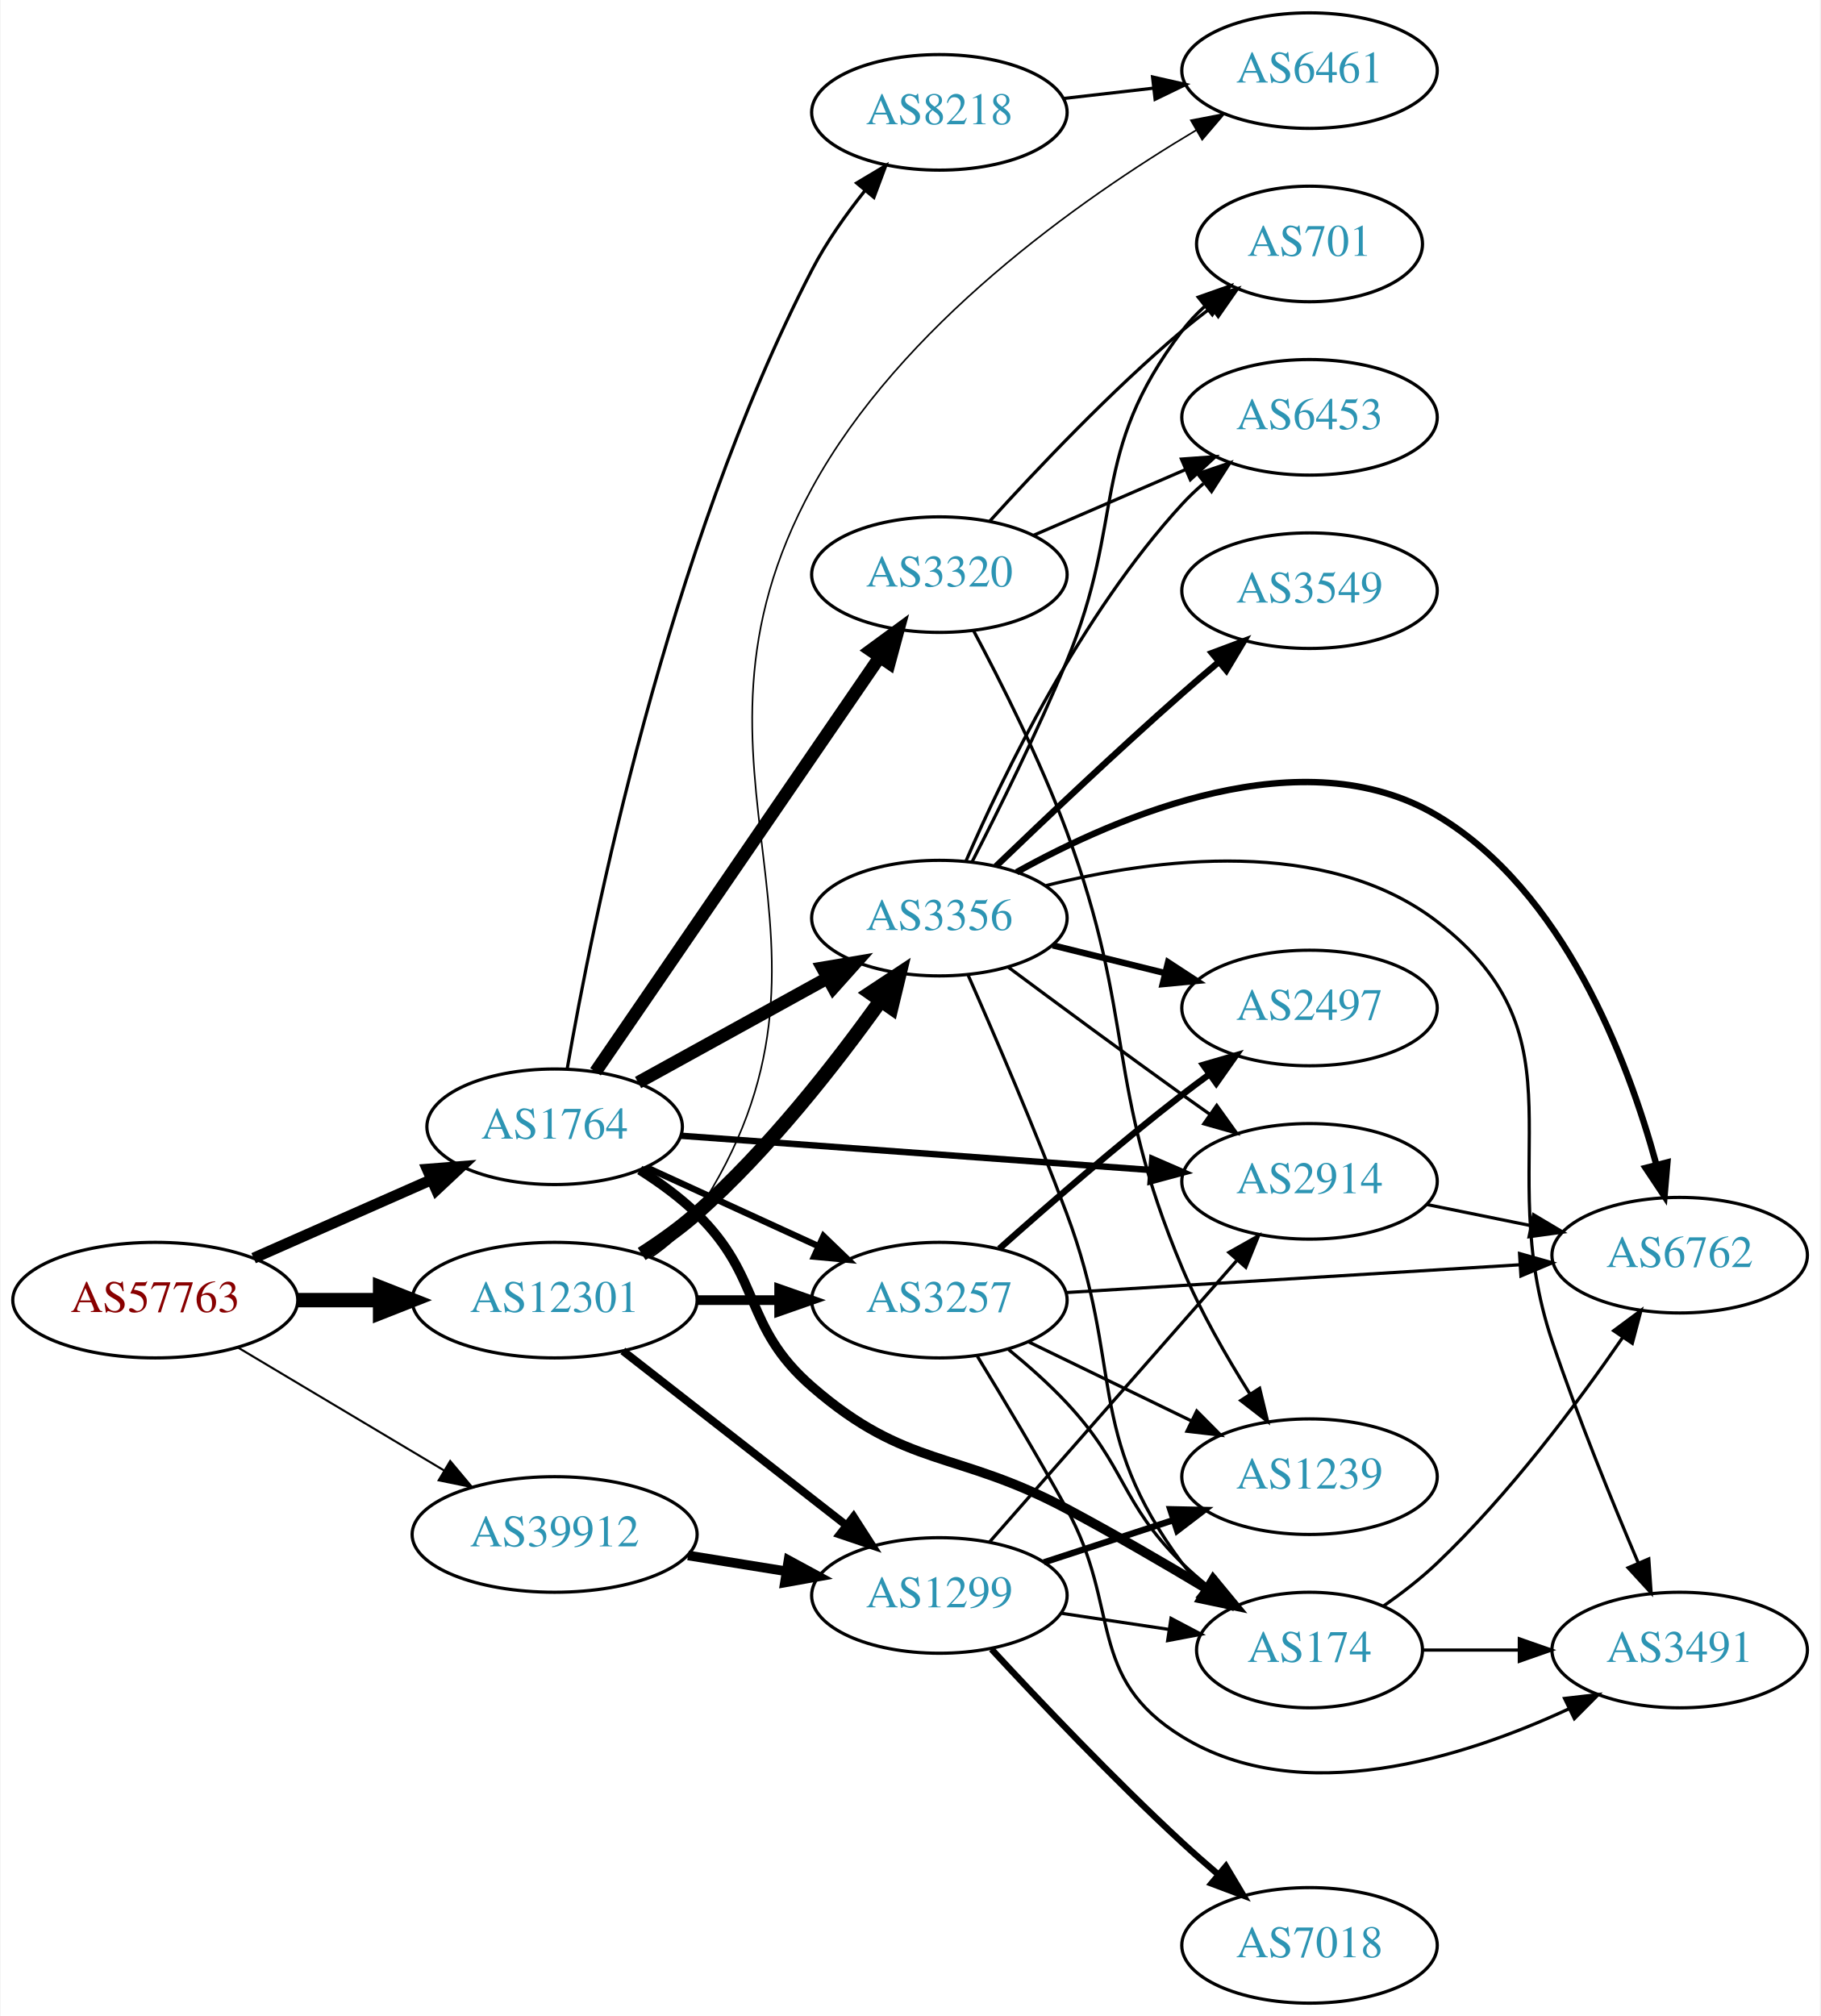
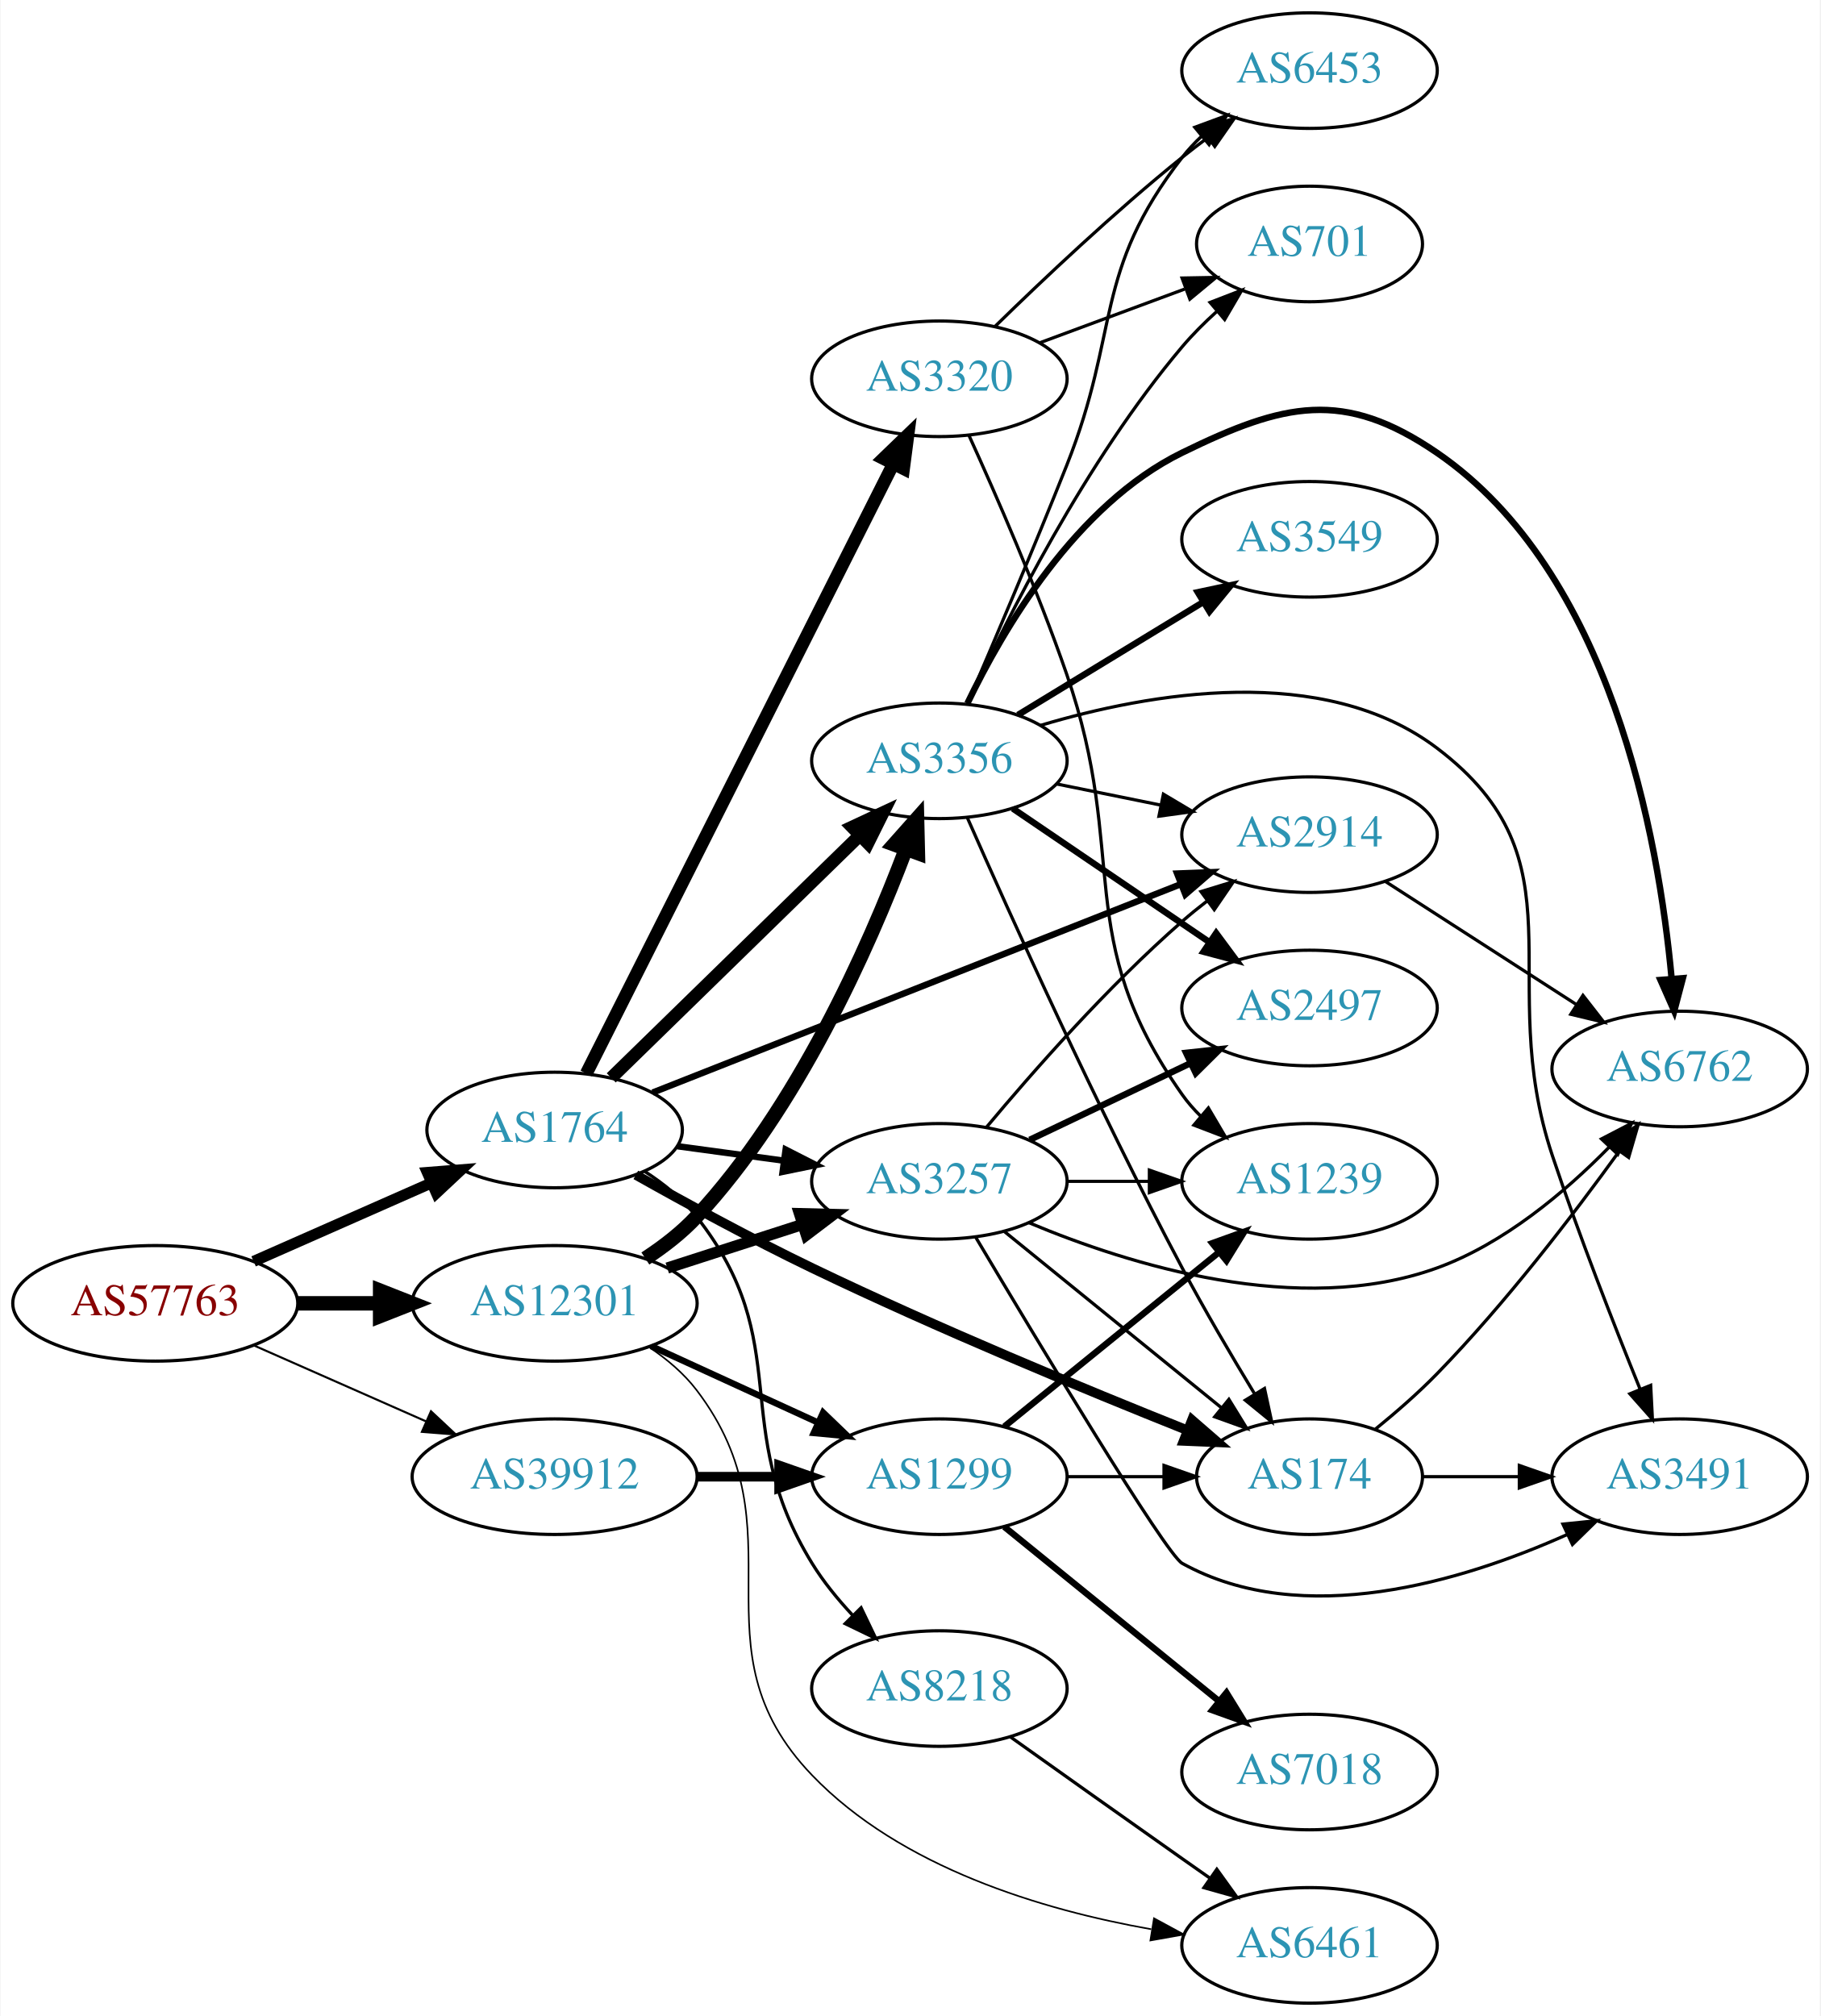
<svg xmlns="http://www.w3.org/2000/svg" xmlns:xlink="http://www.w3.org/1999/xlink" width="567pt" height="628pt" viewBox="0.00 0.00 566.66 628.00">
  <g id="graph0" class="graph" transform="scale(1 1) rotate(0) translate(4 624)">
    <polygon fill="white" stroke="none" points="-4,4 -4,-624 562.663,-624 562.663,4 -4,4" />
    <g id="node1" class="node">
      <g id="a_node1">
        <a xlink:href="/asn/57763" xlink:title="AS57763 ~ SelfNet Internet Ges.m.b.H. [AT]">
-           <ellipse fill="#ffffff" stroke="black" cx="44.196" cy="-219" rx="44.393" ry="18" />
-           <text text-anchor="middle" x="44.196" y="-215.3" font-family="Times,serif" font-size="14.00" fill="#880000">AS57763</text>
+           <ellipse fill="#ffffff" stroke="black" cx="44.196" cy="-218" rx="44.393" ry="18" />
+           <text text-anchor="middle" x="44.196" y="-214.3" font-family="Times,serif" font-size="14.00" fill="#880000">AS57763</text>
        </a>
      </g>
    </g>
    <g id="node2" class="node">
      <g id="a_node2">
        <a xlink:href="/asn/1764" xlink:title="AS1764 ~ NEXTLAYER-AS [AT]">
-           <ellipse fill="#ffffff" stroke="black" cx="168.588" cy="-273" rx="39.794" ry="18" />
-           <text text-anchor="middle" x="168.588" y="-269.3" font-family="Times,serif" font-size="14.00" fill="#2c94b3">AS1764</text>
+           <ellipse fill="#ffffff" stroke="black" cx="168.588" cy="-272" rx="39.794" ry="18" />
+           <text text-anchor="middle" x="168.588" y="-268.3" font-family="Times,serif" font-size="14.00" fill="#2c94b3">AS1764</text>
        </a>
      </g>
    </g>
    <g id="edge1" class="edge">
-       <path fill="none" stroke="black" stroke-width="3.429" d="M74.824,-232.072C91.418,-239.393 112.278,-248.597 130.011,-256.421" />
-       <polygon fill="black" stroke="black" stroke-width="3.429" points="128.933,-259.77 139.495,-260.605 131.758,-253.366 128.933,-259.77" />
+       <path fill="none" stroke="black" stroke-width="3.429" d="M74.824,-231.072C91.418,-238.393 112.278,-247.597 130.011,-255.421" />
+       <polygon fill="black" stroke="black" stroke-width="3.429" points="128.933,-258.77 139.495,-259.605 131.758,-252.366 128.933,-258.77" />
    </g>
    <g id="node3" class="node">
      <g id="a_node3">
        <a xlink:href="/asn/12301" xlink:title="AS12301 ~ Invitech ICT Services Kft. [HU]">
-           <ellipse fill="#ffffff" stroke="black" cx="168.588" cy="-219" rx="44.393" ry="18" />
-           <text text-anchor="middle" x="168.588" y="-215.3" font-family="Times,serif" font-size="14.00" fill="#2c94b3">AS12301</text>
+           <ellipse fill="#ffffff" stroke="black" cx="168.588" cy="-218" rx="44.393" ry="18" />
+           <text text-anchor="middle" x="168.588" y="-214.3" font-family="Times,serif" font-size="14.00" fill="#2c94b3">AS12301</text>
        </a>
      </g>
    </g>
    <g id="edge2" class="edge">
-       <path fill="none" stroke="black" stroke-width="4.5" d="M88.692,-219C96.898,-219 105.569,-219 114.041,-219" />
-       <polygon fill="black" stroke="black" stroke-width="4.5" points="114.233,-222.938 124.233,-219 114.233,-215.063 114.233,-222.938" />
+       <path fill="none" stroke="black" stroke-width="4.5" d="M88.692,-218C96.898,-218 105.569,-218 114.041,-218" />
+       <polygon fill="black" stroke="black" stroke-width="4.5" points="114.233,-221.938 124.233,-218 114.233,-214.063 114.233,-221.938" />
    </g>
    <g id="node4" class="node">
      <g id="a_node4">
        <a xlink:href="/asn/39912" xlink:title="AS39912 ~ oja.at GmbH [AT]">
-           <ellipse fill="#ffffff" stroke="black" cx="168.588" cy="-146" rx="44.393" ry="18" />
-           <text text-anchor="middle" x="168.588" y="-142.3" font-family="Times,serif" font-size="14.00" fill="#2c94b3">AS39912</text>
+           <ellipse fill="#ffffff" stroke="black" cx="168.588" cy="-164" rx="44.393" ry="18" />
+           <text text-anchor="middle" x="168.588" y="-160.3" font-family="Times,serif" font-size="14.00" fill="#2c94b3">AS39912</text>
        </a>
      </g>
    </g>
    <g id="edge3" class="edge">
-       <path fill="none" stroke="black" stroke-width="0.643" d="M69.964,-204.227C88.461,-193.195 113.94,-177.998 134.23,-165.896" />
-       <polygon fill="black" stroke="black" stroke-width="0.643" points="136.062,-168.879 142.857,-160.751 132.476,-162.867 136.062,-168.879" />
+       <path fill="none" stroke="black" stroke-width="0.643" d="M74.824,-204.928C90.941,-197.817 111.081,-188.931 128.473,-181.258" />
+       <polygon fill="black" stroke="black" stroke-width="0.643" points="130.073,-184.378 137.809,-177.139 127.247,-177.973 130.073,-184.378" />
    </g>
    <g id="node5" class="node">
      <g id="a_node5">
        <a xlink:href="/asn/174" xlink:title="AS174 ~ Cogent Communications [US]">
-           <ellipse fill="#ffffff" stroke="black" cx="403.724" cy="-110" rx="35.194" ry="18" />
-           <text text-anchor="middle" x="403.724" y="-106.3" font-family="Times,serif" font-size="14.00" fill="#2c94b3">AS174</text>
+           <ellipse fill="#ffffff" stroke="black" cx="403.724" cy="-164" rx="35.194" ry="18" />
+           <text text-anchor="middle" x="403.724" y="-160.3" font-family="Times,serif" font-size="14.00" fill="#2c94b3">AS174</text>
        </a>
      </g>
    </g>
    <g id="edge4" class="edge">
-       <path fill="none" stroke="black" stroke-width="3" d="M195.117,-259.538C201.28,-255.638 207.582,-251.052 212.784,-246 233.478,-225.906 227.001,-210.908 248.784,-192 278.297,-166.384 293.592,-172.383 328.077,-154 342.638,-146.238 358.425,-137.05 371.715,-129.082" />
-       <polygon fill="black" stroke="black" stroke-width="3" points="373.72,-131.96 380.47,-123.794 370.101,-125.968 373.72,-131.96" />
+       <path fill="none" stroke="black" stroke-width="3" d="M193.882,-258.008C209.39,-249.276 230.034,-238.022 248.784,-229 287.941,-210.158 333.978,-191.113 365.438,-178.552" />
+       <polygon fill="black" stroke="black" stroke-width="3" points="367.111,-181.654 375.113,-174.71 364.527,-175.148 367.111,-181.654" />
    </g>
    <g id="node6" class="node">
      <g id="a_node6">
-         <a xlink:href="/asn/3356" xlink:title="AS3356 ~ Level 3 Parent, LLC [US]">
-           <ellipse fill="#ffffff" stroke="black" cx="288.431" cy="-338" rx="39.794" ry="18" />
-           <text text-anchor="middle" x="288.431" y="-334.3" font-family="Times,serif" font-size="14.00" fill="#2c94b3">AS3356</text>
+         <a xlink:href="/asn/3320" xlink:title="AS3320 ~ DTAG [DE]">
+           <ellipse fill="#ffffff" stroke="black" cx="288.431" cy="-506" rx="39.794" ry="18" />
+           <text text-anchor="middle" x="288.431" y="-502.3" font-family="Times,serif" font-size="14.00" fill="#2c94b3">AS3320</text>
        </a>
      </g>
    </g>
    <g id="edge5" class="edge">
-       <path fill="none" stroke="black" stroke-width="4" d="M194.58,-286.785C211.766,-296.264 234.794,-308.966 253.617,-319.349" />
-       <polygon fill="black" stroke="black" stroke-width="4" points="252.029,-322.47 262.475,-324.235 255.41,-316.34 252.029,-322.47" />
+       <path fill="none" stroke="black" stroke-width="4" d="M178.446,-289.588C198.927,-330.258 249.665,-431.009 273.997,-479.325" />
+       <polygon fill="black" stroke="black" stroke-width="4" points="271.008,-481.17 278.631,-488.527 277.26,-478.021 271.008,-481.17" />
    </g>
    <g id="node7" class="node">
      <g id="a_node7">
        <a xlink:href="/asn/3257" xlink:title="AS3257 ~ GTT [DE]">
-           <ellipse fill="#ffffff" stroke="black" cx="288.431" cy="-219" rx="39.794" ry="18" />
-           <text text-anchor="middle" x="288.431" y="-215.3" font-family="Times,serif" font-size="14.00" fill="#2c94b3">AS3257</text>
+           <ellipse fill="#ffffff" stroke="black" cx="288.431" cy="-256" rx="39.794" ry="18" />
+           <text text-anchor="middle" x="288.431" y="-252.3" font-family="Times,serif" font-size="14.00" fill="#2c94b3">AS3257</text>
        </a>
      </g>
    </g>
    <g id="edge6" class="edge">
-       <path fill="none" stroke="black" stroke-width="2" d="M197.217,-260.339C213.174,-253.027 233.445,-243.739 250.727,-235.819" />
-       <polygon fill="black" stroke="black" stroke-width="2" points="252.342,-238.929 259.975,-231.581 249.426,-232.565 252.342,-238.929" />
+       <path fill="none" stroke="black" stroke-width="2" d="M206.874,-266.938C217.406,-265.508 229.009,-263.932 240.049,-262.433" />
+       <polygon fill="black" stroke="black" stroke-width="2" points="240.545,-265.898 249.983,-261.084 239.603,-258.962 240.545,-265.898" />
    </g>
    <g id="node8" class="node">
      <g id="a_node8">
-         <a xlink:href="/asn/8218" xlink:title="AS8218 ~ legacy Neotelecoms [FR]">
-           <ellipse fill="#ffffff" stroke="black" cx="288.431" cy="-589" rx="39.794" ry="18" />
-           <text text-anchor="middle" x="288.431" y="-585.3" font-family="Times,serif" font-size="14.00" fill="#2c94b3">AS8218</text>
+         <a xlink:href="/asn/3356" xlink:title="AS3356 ~ Level 3 Parent, LLC [US]">
+           <ellipse fill="#ffffff" stroke="black" cx="288.431" cy="-387" rx="39.794" ry="18" />
+           <text text-anchor="middle" x="288.431" y="-383.3" font-family="Times,serif" font-size="14.00" fill="#2c94b3">AS3356</text>
        </a>
      </g>
    </g>
    <g id="edge7" class="edge">
-       <path fill="none" stroke="black" d="M172.503,-291.06C180.173,-335.451 203.516,-452.639 248.784,-540 253.25,-548.619 259.324,-557.206 265.333,-564.729" />
-       <polygon fill="black" stroke="black" points="262.657,-566.985 271.748,-572.425 268.034,-562.503 262.657,-566.985" />
+       <path fill="none" stroke="black" stroke-width="4" d="M186.222,-288.233C206.4,-307.924 240.563,-341.263 263.551,-363.696" />
+       <polygon fill="black" stroke="black" stroke-width="4" points="261.28,-366.37 270.881,-370.85 266.169,-361.361 261.28,-366.37" />
    </g>
    <g id="node9" class="node">
      <g id="a_node9">
-         <a xlink:href="/asn/3320" xlink:title="AS3320 ~ DTAG [DE]">
-           <ellipse fill="#ffffff" stroke="black" cx="288.431" cy="-445" rx="39.794" ry="18" />
-           <text text-anchor="middle" x="288.431" y="-441.3" font-family="Times,serif" font-size="14.00" fill="#2c94b3">AS3320</text>
+         <a xlink:href="/asn/2914" xlink:title="AS2914 ~ NTT America, Inc. [US]">
+           <ellipse fill="#ffffff" stroke="black" cx="403.724" cy="-364" rx="39.794" ry="18" />
+           <text text-anchor="middle" x="403.724" y="-360.3" font-family="Times,serif" font-size="14.00" fill="#2c94b3">AS2914</text>
        </a>
      </g>
    </g>
    <g id="edge8" class="edge">
-       <path fill="none" stroke="black" stroke-width="4" d="M181.318,-290.121C202.088,-320.436 245.435,-383.704 269.81,-419.281" />
-       <polygon fill="black" stroke="black" stroke-width="4" points="267.034,-421.422 275.573,-427.693 272.809,-417.465 267.034,-421.422" />
+       <path fill="none" stroke="black" stroke-width="2" d="M199.115,-283.652C240.867,-300.128 317.233,-330.264 363.644,-348.578" />
+       <polygon fill="black" stroke="black" stroke-width="2" points="362.483,-351.883 373.069,-352.298 365.052,-345.371 362.483,-351.883" />
    </g>
    <g id="node10" class="node">
      <g id="a_node10">
-         <a xlink:href="/asn/2914" xlink:title="AS2914 ~ NTT America, Inc. [US]">
-           <ellipse fill="#ffffff" stroke="black" cx="403.724" cy="-256" rx="39.794" ry="18" />
-           <text text-anchor="middle" x="403.724" y="-252.3" font-family="Times,serif" font-size="14.00" fill="#2c94b3">AS2914</text>
+         <a xlink:href="/asn/8218" xlink:title="AS8218 ~ legacy Neotelecoms [FR]">
+           <ellipse fill="#ffffff" stroke="black" cx="288.431" cy="-98" rx="39.794" ry="18" />
+           <text text-anchor="middle" x="288.431" y="-94.3" font-family="Times,serif" font-size="14.00" fill="#2c94b3">AS8218</text>
        </a>
      </g>
    </g>
    <g id="edge9" class="edge">
-       <path fill="none" stroke="black" stroke-width="2" d="M207.825,-270.212C247.888,-267.29 310.927,-262.694 354.408,-259.523" />
-       <polygon fill="black" stroke="black" stroke-width="2" points="354.747,-263.008 364.466,-258.79 354.238,-256.026 354.747,-263.008" />
+       <path fill="none" stroke="black" d="M196.56,-259.145C202.548,-255.28 208.408,-250.559 212.784,-245 244.083,-205.246 222.282,-180.1 248.784,-137 252.257,-131.352 256.697,-125.893 261.32,-120.939" />
+       <polygon fill="black" stroke="black" points="264.043,-123.165 268.626,-113.613 259.086,-118.222 264.043,-123.165" />
    </g>
    <g id="edge32" class="edge">
-       <path fill="none" stroke="black" stroke-width="4.5" d="M195.702,-233.381C201.587,-237.14 207.616,-241.431 212.784,-246 235.102,-265.728 256.058,-292.578 270.05,-312.178" />
-       <polygon fill="black" stroke="black" stroke-width="4.5" points="267.005,-314.693 275.969,-320.622 273.453,-310.173 267.005,-314.693" />
+       <path fill="none" stroke="black" stroke-width="3.5" d="M203.673,-228.991C216.801,-233.224 231.942,-238.107 245.71,-242.546" />
+       <polygon fill="black" stroke="black" stroke-width="3.5" points="244.852,-245.947 255.444,-245.685 247.001,-239.285 244.852,-245.947" />
    </g>
    <g id="edge31" class="edge">
-       <path fill="none" stroke="black" stroke-width="3" d="M212.799,-219C221.112,-219 229.875,-219 238.357,-219" />
-       <polygon fill="black" stroke="black" stroke-width="3" points="238.516,-222.5 248.516,-219 238.516,-215.5 238.516,-222.5" />
-     </g>
-     <g id="node15" class="node">
-       <g id="a_node15">
+       <path fill="none" stroke="black" stroke-width="4.5" d="M196.843,-231.967C202.548,-235.692 208.212,-240.073 212.784,-245 244.273,-278.932 266.34,-328.662 277.945,-359.371" />
+       <polygon fill="black" stroke="black" stroke-width="4.5" points="274.339,-360.973 281.478,-369.006 281.732,-358.262 274.339,-360.973" />
+     </g>
+     <g id="node18" class="node">
+       <g id="a_node18">
        <a xlink:href="/asn/6461" xlink:title="AS6461 ~ ZAYO-6461 [US]">
-           <ellipse fill="#ffffff" stroke="black" cx="403.724" cy="-602" rx="39.794" ry="18" />
-           <text text-anchor="middle" x="403.724" y="-598.3" font-family="Times,serif" font-size="14.00" fill="#2c94b3">AS6461</text>
-         </a>
-       </g>
-     </g>
-     <g id="edge33" class="edge">
-       <path fill="none" stroke="black" stroke-width="0.5" d="M198.563,-232.263C204.036,-235.986 209.17,-240.544 212.784,-246 268.954,-330.794 200.039,-382.731 248.784,-472 276.371,-522.521 332.098,-561.806 368.39,-583.426" />
-       <polygon fill="black" stroke="black" stroke-width="0.5" points="366.766,-586.531 377.169,-588.538 370.288,-580.482 366.766,-586.531" />
+           <ellipse fill="#ffffff" stroke="black" cx="403.724" cy="-18" rx="39.794" ry="18" />
+           <text text-anchor="middle" x="403.724" y="-14.3" font-family="Times,serif" font-size="14.00" fill="#2c94b3">AS6461</text>
+         </a>
+       </g>
+     </g>
+     <g id="edge34" class="edge">
+       <path fill="none" stroke="black" stroke-width="0.5" d="M198.023,-204.353C203.53,-200.654 208.814,-196.203 212.784,-191 246.562,-146.734 210.209,-111.155 248.784,-71 276.468,-42.183 320.523,-29.03 354.424,-23.029" />
+       <polygon fill="black" stroke="black" stroke-width="0.5" points="355.276,-26.437 364.59,-21.387 354.16,-19.527 355.276,-26.437" />
    </g>
    <g id="node19" class="node">
      <g id="a_node19">
        <a xlink:href="/asn/1299" xlink:title="AS1299 ~ Telia Carrier [EU]">
-           <ellipse fill="#ffffff" stroke="black" cx="288.431" cy="-127" rx="39.794" ry="18" />
-           <text text-anchor="middle" x="288.431" y="-123.3" font-family="Times,serif" font-size="14.00" fill="#2c94b3">AS1299</text>
-         </a>
-       </g>
-     </g>
-     <g id="edge30" class="edge">
-       <path fill="none" stroke="black" stroke-width="2.5" d="M189.846,-203.185C209.017,-188.218 237.966,-165.617 259.358,-148.916" />
-       <polygon fill="black" stroke="black" stroke-width="2.5" points="261.709,-151.522 267.437,-142.609 257.401,-146.004 261.709,-151.522" />
+           <ellipse fill="#ffffff" stroke="black" cx="288.431" cy="-164" rx="39.794" ry="18" />
+           <text text-anchor="middle" x="288.431" y="-160.3" font-family="Times,serif" font-size="14.00" fill="#2c94b3">AS1299</text>
+         </a>
+       </g>
+     </g>
+     <g id="edge33" class="edge">
+       <path fill="none" stroke="black" stroke-width="2" d="M198.718,-204.652C214.329,-197.498 233.727,-188.609 250.399,-180.97" />
+       <polygon fill="black" stroke="black" stroke-width="2" points="252.218,-183.986 259.851,-176.638 249.302,-177.622 252.218,-183.986" />
    </g>
    <g id="edge38" class="edge">
-       <path fill="none" stroke="black" stroke-width="3" d="M210.143,-139.461C220.03,-137.867 230.683,-136.15 240.827,-134.514" />
-       <polygon fill="black" stroke="black" stroke-width="3" points="241.438,-137.961 250.753,-132.914 240.323,-131.05 241.438,-137.961" />
+       <path fill="none" stroke="black" stroke-width="3" d="M212.799,-164C221.112,-164 229.875,-164 238.357,-164" />
+       <polygon fill="black" stroke="black" stroke-width="3" points="238.516,-167.5 248.516,-164 238.516,-160.5 238.516,-167.5" />
+     </g>
+     <g id="node15" class="node">
+       <g id="a_node15">
+         <a xlink:href="/asn/3491" xlink:title="AS3491 ~ PCCW Global, Inc. [US]">
+           <ellipse fill="#ffffff" stroke="black" cx="519.017" cy="-164" rx="39.794" ry="18" />
+           <text text-anchor="middle" x="519.017" y="-160.3" font-family="Times,serif" font-size="14.00" fill="#2c94b3">AS3491</text>
+         </a>
+       </g>
+     </g>
+     <g id="edge28" class="edge">
+       <path fill="none" stroke="black" d="M439.023,-164C448.4,-164 458.75,-164 468.785,-164" />
+       <polygon fill="black" stroke="black" points="469.074,-167.5 479.074,-164 469.074,-160.5 469.074,-167.5" />
+     </g>
+     <g id="node16" class="node">
+       <g id="a_node16">
+         <a xlink:href="/asn/6762" xlink:title="AS6762 ~ TELECOM ITALIA SPARKLE S.p.A. [IT]">
+           <ellipse fill="#ffffff" stroke="black" cx="519.017" cy="-291" rx="39.794" ry="18" />
+           <text text-anchor="middle" x="519.017" y="-287.3" font-family="Times,serif" font-size="14.00" fill="#2c94b3">AS6762</text>
+         </a>
+       </g>
+     </g>
+     <g id="edge27" class="edge">
+       <path fill="none" stroke="black" d="M424.302,-178.857C430.639,-184.014 437.533,-190.012 443.37,-196 464.669,-217.851 485.865,-245.545 500.199,-265.385" />
+       <polygon fill="black" stroke="black" points="497.429,-267.529 506.089,-273.633 503.125,-263.461 497.429,-267.529" />
    </g>
    <g id="node11" class="node">
      <g id="a_node11">
-         <a xlink:href="/asn/3491" xlink:title="AS3491 ~ PCCW Global, Inc. [US]">
-           <ellipse fill="#ffffff" stroke="black" cx="519.017" cy="-110" rx="39.794" ry="18" />
-           <text text-anchor="middle" x="519.017" y="-106.3" font-family="Times,serif" font-size="14.00" fill="#2c94b3">AS3491</text>
+         <a xlink:href="/asn/1239" xlink:title="AS1239 ~ Sprint [US]">
+           <ellipse fill="#ffffff" stroke="black" cx="403.724" cy="-256" rx="39.794" ry="18" />
+           <text text-anchor="middle" x="403.724" y="-252.3" font-family="Times,serif" font-size="14.00" fill="#2c94b3">AS1239</text>
        </a>
      </g>
    </g>
    <g id="edge10" class="edge">
-       <path fill="none" stroke="black" d="M439.023,-110C448.4,-110 458.75,-110 468.785,-110" />
-       <polygon fill="black" stroke="black" points="469.074,-113.5 479.074,-110 469.074,-106.5 469.074,-113.5" />
+       <path fill="none" stroke="black" d="M297.681,-488.285C306.026,-469.952 318.962,-440.36 328.077,-414 347.811,-356.935 329.261,-332.332 364.077,-283 365.759,-280.618 367.72,-278.376 369.852,-276.281" />
+       <polygon fill="black" stroke="black" points="372.216,-278.865 377.593,-269.736 367.697,-273.52 372.216,-278.865" />
    </g>
    <g id="node12" class="node">
      <g id="a_node12">
-         <a xlink:href="/asn/6762" xlink:title="AS6762 ~ TELECOM ITALIA SPARKLE S.p.A. [IT]">
-           <ellipse fill="#ffffff" stroke="black" cx="519.017" cy="-233" rx="39.794" ry="18" />
-           <text text-anchor="middle" x="519.017" y="-229.3" font-family="Times,serif" font-size="14.00" fill="#2c94b3">AS6762</text>
+         <a xlink:href="/asn/6453" xlink:title="AS6453 ~ TATA COMMUNICATIONS (AMERICA) INC [US]">
+           <ellipse fill="#ffffff" stroke="black" cx="403.724" cy="-602" rx="39.794" ry="18" />
+           <text text-anchor="middle" x="403.724" y="-598.3" font-family="Times,serif" font-size="14.00" fill="#2c94b3">AS6453</text>
        </a>
      </g>
    </g>
    <g id="edge11" class="edge">
-       <path fill="none" stroke="black" d="M426.868,-123.773C432.512,-127.729 438.386,-132.264 443.37,-137 465.902,-158.408 487.204,-186.941 501.24,-207.325" />
-       <polygon fill="black" stroke="black" points="498.468,-209.473 506.975,-215.789 504.264,-205.547 498.468,-209.473" />
-     </g>
-     <g id="edge25" class="edge">
-       <path fill="none" stroke="black" d="M297.406,-320.186C305.531,-301.774 318.295,-272.12 328.077,-246 345.971,-198.222 333.61,-177.922 364.077,-137 366.081,-134.308 368.435,-131.786 370.974,-129.449" />
-       <polygon fill="black" stroke="black" points="373.389,-131.998 378.987,-123.003 369.001,-126.544 373.389,-131.998" />
-     </g>
-     <g id="edge22" class="edge">
-       <path fill="none" stroke="black" d="M309.924,-322.686C324.864,-311.573 345.636,-296.232 364.077,-283 366.889,-280.982 369.826,-278.895 372.77,-276.815" />
-       <polygon fill="black" stroke="black" points="374.819,-279.654 380.99,-271.041 370.795,-273.926 374.819,-279.654" />
-     </g>
-     <g id="edge24" class="edge">
-       <path fill="none" stroke="black" d="M321.623,-348.122C355.526,-356.633 408.704,-363.603 443.37,-337 491.272,-300.24 460.064,-263.211 479.37,-206 487.344,-182.371 498.032,-156.143 506.148,-137.08" />
-       <polygon fill="black" stroke="black" points="509.396,-138.387 510.129,-127.817 502.965,-135.623 509.396,-138.387" />
-     </g>
-     <g id="edge20" class="edge">
-       <path fill="none" stroke="black" stroke-width="2" d="M312.494,-352.31C344.142,-369.93 401.829,-394.673 443.37,-370 482.877,-346.536 502.803,-294.01 511.751,-261.242" />
-       <polygon fill="black" stroke="black" stroke-width="2" points="515.192,-261.915 514.282,-251.359 508.41,-260.179 515.192,-261.915" />
+       <path fill="none" stroke="black" d="M305.745,-522.297C320.491,-536.726 343.047,-558.065 364.077,-575 366.627,-577.053 369.324,-579.124 372.059,-581.157" />
+       <polygon fill="black" stroke="black" points="370.115,-584.071 380.272,-587.086 374.212,-578.395 370.115,-584.071" />
    </g>
    <g id="node13" class="node">
      <g id="a_node13">
+         <a xlink:href="/asn/701" xlink:title="AS701 ~ UUNET [US]">
+           <ellipse fill="#ffffff" stroke="black" cx="403.724" cy="-548" rx="35.194" ry="18" />
+           <text text-anchor="middle" x="403.724" y="-544.3" font-family="Times,serif" font-size="14.00" fill="#2c94b3">AS701</text>
+         </a>
+       </g>
+     </g>
+     <g id="edge12" class="edge">
+       <path fill="none" stroke="black" d="M319.791,-517.255C333.637,-522.388 350.176,-528.519 364.828,-533.951" />
+       <polygon fill="black" stroke="black" points="364.021,-537.385 374.614,-537.579 366.454,-530.821 364.021,-537.385" />
+     </g>
+     <g id="edge17" class="edge">
+       <path fill="none" stroke="black" d="M308.649,-240.393C327.264,-225.277 355.639,-202.235 376.359,-185.41" />
+       <polygon fill="black" stroke="black" points="378.608,-188.092 384.164,-179.071 374.195,-182.658 378.608,-188.092" />
+     </g>
+     <g id="edge14" class="edge">
+       <path fill="none" stroke="black" d="M303.061,-272.817C317.343,-289.929 340.89,-316.745 364.077,-337 366.543,-339.154 369.182,-341.294 371.879,-343.372" />
+       <polygon fill="black" stroke="black" points="369.904,-346.264 380.033,-349.37 374.052,-340.625 369.904,-346.264" />
+     </g>
+     <g id="edge16" class="edge">
+       <path fill="none" stroke="black" d="M328.103,-256C336.306,-256 345.07,-256 353.602,-256" />
+       <polygon fill="black" stroke="black" points="353.841,-259.5 363.841,-256 353.841,-252.5 353.841,-259.5" />
+     </g>
+     <g id="node14" class="node">
+       <g id="a_node14">
        <a xlink:href="/asn/2497" xlink:title="AS2497 ~ Internet Initiative Japan Inc. [JP]">
          <ellipse fill="#ffffff" stroke="black" cx="403.724" cy="-310" rx="39.794" ry="18" />
          <text text-anchor="middle" x="403.724" y="-306.3" font-family="Times,serif" font-size="14.00" fill="#2c94b3">AS2497</text>
        </a>
      </g>
    </g>
+     <g id="edge13" class="edge">
+       <path fill="none" stroke="black" stroke-width="2" d="M316.567,-268.934C331.561,-276.081 350.382,-285.052 366.605,-292.785" />
+       <polygon fill="black" stroke="black" stroke-width="2" points="365.276,-296.028 375.809,-297.171 368.288,-289.709 365.276,-296.028" />
+     </g>
+     <g id="edge15" class="edge">
+       <path fill="none" stroke="black" d="M299.683,-238.695C318.91,-206.382 358.916,-139.855 364.077,-137 401.57,-116.26 451.382,-131.38 484.049,-146.012" />
+       <polygon fill="black" stroke="black" points="482.653,-149.223 493.194,-150.295 485.623,-142.884 482.653,-149.223" />
+     </g>
    <g id="edge18" class="edge">
-       <path fill="none" stroke="black" stroke-width="2" d="M323.73,-329.523C334.711,-326.809 347.026,-323.765 358.606,-320.904" />
-       <polygon fill="black" stroke="black" stroke-width="2" points="359.673,-324.245 368.541,-318.448 357.994,-317.45 359.673,-324.245" />
-     </g>
-     <g id="node16" class="node">
-       <g id="a_node16">
-         <a xlink:href="/asn/3549" xlink:title="AS3549 ~ Level 3 Parent, LLC [US]">
-           <ellipse fill="#ffffff" stroke="black" cx="403.724" cy="-440" rx="39.794" ry="18" />
-           <text text-anchor="middle" x="403.724" y="-436.3" font-family="Times,serif" font-size="14.00" fill="#2c94b3">AS3549</text>
-         </a>
-       </g>
+       <path fill="none" stroke="black" d="M316.297,-243.133C347.598,-229.983 400.496,-213.517 443.37,-229 464.226,-236.532 483.369,-252.709 497.047,-266.65" />
+       <polygon fill="black" stroke="black" points="494.656,-269.216 504.06,-274.096 499.752,-264.417 494.656,-269.216" />
+     </g>
+     <g id="edge23" class="edge">
+       <path fill="none" stroke="black" d="M297.178,-369.195C310.179,-339.651 337.576,-278.818 364.077,-229 371.035,-215.921 379.367,-201.744 386.51,-189.978" />
+       <polygon fill="black" stroke="black" points="389.694,-191.48 391.935,-181.125 383.726,-187.823 389.694,-191.48" />
+     </g>
+     <g id="edge22" class="edge">
+       <path fill="none" stroke="black" d="M324.967,-379.786C335.195,-377.709 346.496,-375.415 357.238,-373.234" />
+       <polygon fill="black" stroke="black" points="358.21,-376.608 367.314,-371.189 356.818,-369.748 358.21,-376.608" />
+     </g>
+     <g id="edge26" class="edge">
+       <path fill="none" stroke="black" d="M297.192,-404.896C305.147,-423.374 317.777,-453.079 328.077,-479 344.904,-521.347 336.143,-538.998 364.077,-575 365.865,-577.304 367.903,-579.489 370.088,-581.544" />
+       <polygon fill="black" stroke="black" points="367.988,-584.35 377.929,-588.015 372.444,-578.951 367.988,-584.35" />
+     </g>
+     <g id="edge24" class="edge">
+       <path fill="none" stroke="black" d="M297.31,-404.954C309.318,-431.107 334.005,-480.434 364.077,-516 367.283,-519.792 370.977,-523.481 374.783,-526.926" />
+       <polygon fill="black" stroke="black" points="372.749,-529.791 382.633,-533.608 377.287,-524.461 372.749,-529.791" />
    </g>
    <g id="edge19" class="edge">
-       <path fill="none" stroke="black" stroke-width="2" d="M306.055,-354.148C321.005,-368.534 343.685,-390.027 364.077,-408 367.725,-411.215 371.618,-414.549 375.478,-417.797" />
-       <polygon fill="black" stroke="black" stroke-width="2" points="373.338,-420.57 383.262,-424.279 377.817,-415.191 373.338,-420.57" />
+       <path fill="none" stroke="black" stroke-width="2" d="M311.275,-372.154C328.672,-360.33 353.22,-343.646 372.502,-330.54" />
+       <polygon fill="black" stroke="black" stroke-width="2" points="374.644,-333.317 380.947,-324.801 370.709,-327.527 374.644,-333.317" />
+     </g>
+     <g id="edge25" class="edge">
+       <path fill="none" stroke="black" d="M320.005,-398.059C353.751,-408.135 407.968,-417.762 443.37,-391 490.171,-355.621 460.776,-319.644 479.37,-264 487.697,-239.082 498.59,-211.241 506.689,-191.276" />
+       <polygon fill="black" stroke="black" points="509.984,-192.464 510.528,-181.883 503.505,-189.815 509.984,-192.464" />
+     </g>
+     <g id="edge20" class="edge">
+       <path fill="none" stroke="black" stroke-width="2" d="M297.153,-404.875C308.193,-427.866 330.889,-466.765 364.077,-483 395.734,-498.485 414.284,-502.899 443.37,-483 497.657,-445.861 512.469,-362.989 516.507,-319.263" />
+       <polygon fill="black" stroke="black" stroke-width="2" points="520.016,-319.287 517.319,-309.042 513.038,-318.733 520.016,-319.287" />
    </g>
    <g id="node17" class="node">
      <g id="a_node17">
-         <a xlink:href="/asn/6453" xlink:title="AS6453 ~ TATA COMMUNICATIONS (AMERICA) INC [US]">
-           <ellipse fill="#ffffff" stroke="black" cx="403.724" cy="-494" rx="39.794" ry="18" />
-           <text text-anchor="middle" x="403.724" y="-490.3" font-family="Times,serif" font-size="14.00" fill="#2c94b3">AS6453</text>
+         <a xlink:href="/asn/3549" xlink:title="AS3549 ~ Level 3 Parent, LLC [US]">
+           <ellipse fill="#ffffff" stroke="black" cx="403.724" cy="-456" rx="39.794" ry="18" />
+           <text text-anchor="middle" x="403.724" y="-452.3" font-family="Times,serif" font-size="14.00" fill="#2c94b3">AS3549</text>
        </a>
      </g>
    </g>
    <g id="edge21" class="edge">
-       <path fill="none" stroke="black" d="M296.741,-355.846C308.202,-382.3 332.402,-432.503 364.077,-467 366.101,-469.204 368.335,-471.33 370.678,-473.354" />
-       <polygon fill="black" stroke="black" points="368.887,-476.397 378.917,-479.813 373.206,-470.888 368.887,-476.397" />
-     </g>
-     <g id="node18" class="node">
-       <g id="a_node18">
-         <a xlink:href="/asn/701" xlink:title="AS701 ~ UUNET [US]">
-           <ellipse fill="#ffffff" stroke="black" cx="403.724" cy="-548" rx="35.194" ry="18" />
-           <text text-anchor="middle" x="403.724" y="-544.3" font-family="Times,serif" font-size="14.00" fill="#2c94b3">AS701</text>
-         </a>
-       </g>
-     </g>
-     <g id="edge23" class="edge">
-       <path fill="none" stroke="black" d="M298.614,-355.53C306.841,-371.565 318.978,-396.058 328.077,-418 346.654,-462.794 334.783,-482.355 364.077,-521 366.104,-523.674 368.474,-526.184 371.023,-528.515" />
-       <polygon fill="black" stroke="black" points="369.059,-531.426 379.051,-534.949 373.437,-525.964 369.059,-531.426" />
-     </g>
-     <g id="edge15" class="edge">
-       <path fill="none" stroke="black" d="M309.954,-203.637C316.075,-198.635 322.605,-192.855 328.077,-187 346.775,-166.994 344.578,-156.225 364.077,-137 366.602,-134.511 369.378,-132.092 372.249,-129.789" />
-       <polygon fill="black" stroke="black" points="374.547,-132.441 380.46,-123.65 370.355,-126.835 374.547,-132.441" />
-     </g>
-     <g id="edge16" class="edge">
-       <path fill="none" stroke="black" d="M300.252,-201.529C308.185,-188.548 319.093,-170.335 328.077,-154 345.127,-122.999 333.929,-101.516 364.077,-83 400.904,-60.383 451.496,-76.361 484.468,-91.664" />
-       <polygon fill="black" stroke="black" points="483.163,-94.921 493.688,-96.138 486.219,-88.623 483.163,-94.921" />
-     </g>
-     <g id="edge13" class="edge">
-       <path fill="none" stroke="black" d="M327.949,-221.359C366.856,-223.742 427.086,-227.431 469.291,-230.016" />
-       <polygon fill="black" stroke="black" points="469.145,-233.513 479.341,-230.631 469.573,-226.526 469.145,-233.513" />
-     </g>
-     <g id="edge12" class="edge">
-       <path fill="none" stroke="black" stroke-width="2" d="M307.115,-235.03C321.984,-248.295 343.973,-267.42 364.077,-283 366.813,-285.12 369.699,-287.276 372.611,-289.398" />
-       <polygon fill="black" stroke="black" stroke-width="2" points="370.612,-292.272 380.785,-295.234 374.679,-286.575 370.612,-292.272" />
-     </g>
-     <g id="node14" class="node">
-       <g id="a_node14">
-         <a xlink:href="/asn/1239" xlink:title="AS1239 ~ Sprint [US]">
-           <ellipse fill="#ffffff" stroke="black" cx="403.724" cy="-164" rx="39.794" ry="18" />
-           <text text-anchor="middle" x="403.724" y="-160.3" font-family="Times,serif" font-size="14.00" fill="#2c94b3">AS1239</text>
-         </a>
-       </g>
-     </g>
-     <g id="edge14" class="edge">
-       <path fill="none" stroke="black" d="M316.28,-205.966C331.377,-198.637 350.421,-189.391 366.789,-181.445" />
-       <polygon fill="black" stroke="black" points="368.6,-184.457 376.068,-176.941 365.543,-178.159 368.6,-184.457" />
-     </g>
-     <g id="edge17" class="edge">
-       <path fill="none" stroke="black" d="M327.156,-593.329C336.137,-594.359 345.836,-595.472 355.193,-596.546" />
-       <polygon fill="black" stroke="black" points="354.83,-600.027 365.164,-597.69 355.628,-593.073 354.83,-600.027" />
-     </g>
-     <g id="edge26" class="edge">
-       <path fill="none" stroke="black" d="M299.022,-427.63C307.523,-411.703 319.834,-387.278 328.077,-365 349.775,-306.359 339.867,-286.649 364.077,-229 369.733,-215.533 377.772,-201.494 385.055,-189.925" />
-       <polygon fill="black" stroke="black" points="388.184,-191.532 390.673,-181.233 382.305,-187.731 388.184,-191.532" />
-     </g>
-     <g id="edge27" class="edge">
-       <path fill="none" stroke="black" d="M317.727,-457.238C332.056,-463.436 349.645,-471.043 365.098,-477.727" />
-       <polygon fill="black" stroke="black" points="363.828,-480.99 374.395,-481.748 366.607,-474.566 363.828,-480.99" />
-     </g>
-     <g id="edge28" class="edge">
-       <path fill="none" stroke="black" d="M304.065,-461.589C318.562,-477.601 341.767,-502.128 364.077,-521 366.932,-523.415 369.999,-525.828 373.111,-528.163" />
-       <polygon fill="black" stroke="black" points="371.185,-531.089 381.341,-534.108 375.284,-525.415 371.185,-531.089" />
+       <path fill="none" stroke="black" stroke-width="2" d="M312.905,-401.297C329.615,-411.474 352.27,-425.272 370.647,-436.464" />
+       <polygon fill="black" stroke="black" stroke-width="2" points="368.918,-439.509 379.279,-441.721 372.559,-433.531 368.918,-439.509" />
    </g>
    <g id="edge29" class="edge">
-       <path fill="none" stroke="black" d="M440.26,-248.786C450.488,-246.709 461.789,-244.415 472.531,-242.234" />
-       <polygon fill="black" stroke="black" points="473.503,-245.608 482.607,-240.189 472.111,-238.748 473.503,-245.608" />
-     </g>
-     <g id="edge34" class="edge">
-       <path fill="none" stroke="black" d="M326.214,-121.481C336.998,-119.862 348.881,-118.079 360.002,-116.411" />
-       <polygon fill="black" stroke="black" points="360.577,-119.864 369.946,-114.918 359.538,-112.941 360.577,-119.864" />
+       <path fill="none" stroke="black" d="M427.378,-349.403C444.436,-338.411 468.02,-323.215 486.855,-311.079" />
+       <polygon fill="black" stroke="black" points="488.891,-313.931 495.402,-305.572 485.1,-308.046 488.891,-313.931" />
+     </g>
+     <g id="edge30" class="edge">
+       <path fill="none" stroke="black" d="M310.636,-82.879C325.56,-72.253 346.015,-57.721 364.077,-45 366.907,-43.007 369.855,-40.936 372.807,-38.867" />
+       <polygon fill="black" stroke="black" points="374.851,-41.709 381.037,-33.108 370.837,-35.974 374.851,-41.709" />
    </g>
    <g id="edge35" class="edge">
-       <path fill="none" stroke="black" d="M304.01,-143.6C323.531,-165.828 358.323,-205.444 380.955,-231.213" />
-       <polygon fill="black" stroke="black" points="378.612,-233.85 387.841,-239.054 383.872,-229.23 378.612,-233.85" />
+       <path fill="none" stroke="black" d="M328.103,-164C337.808,-164 348.299,-164 358.262,-164" />
+       <polygon fill="black" stroke="black" points="358.398,-167.5 368.398,-164 358.398,-160.5 358.398,-167.5" />
    </g>
    <g id="edge36" class="edge">
-       <path fill="none" stroke="black" stroke-width="2" d="M320.989,-137.307C333.407,-141.362 347.84,-146.076 361.091,-150.403" />
-       <polygon fill="black" stroke="black" stroke-width="2" points="360.349,-153.843 370.942,-153.62 362.522,-147.189 360.349,-153.843" />
+       <path fill="none" stroke="black" stroke-width="2" d="M308.649,-179.607C327.041,-194.542 354.961,-217.214 375.611,-233.983" />
+       <polygon fill="black" stroke="black" stroke-width="2" points="373.442,-236.73 383.411,-240.317 377.854,-231.296 373.442,-236.73" />
    </g>
    <g id="node20" class="node">
      <g id="a_node20">
        <a xlink:href="/asn/7018" xlink:title="AS7018 ~ AT&amp;T Services, Inc. [US]">
-           <ellipse fill="#ffffff" stroke="black" cx="403.724" cy="-18" rx="39.794" ry="18" />
-           <text text-anchor="middle" x="403.724" y="-14.3" font-family="Times,serif" font-size="14.00" fill="#2c94b3">AS7018</text>
+           <ellipse fill="#ffffff" stroke="black" cx="403.724" cy="-72" rx="39.794" ry="18" />
+           <text text-anchor="middle" x="403.724" y="-68.3" font-family="Times,serif" font-size="14.00" fill="#2c94b3">AS7018</text>
        </a>
      </g>
    </g>
    <g id="edge37" class="edge">
-       <path fill="none" stroke="black" stroke-width="2" d="M304.658,-110.264C319.402,-94.31 342.615,-69.845 364.077,-50 367.647,-46.699 371.497,-43.317 375.336,-40.045" />
-       <polygon fill="black" stroke="black" stroke-width="2" points="377.68,-42.647 383.105,-33.547 373.189,-37.278 377.68,-42.647" />
+       <path fill="none" stroke="black" stroke-width="2" d="M308.649,-148.393C327.041,-133.458 354.961,-110.786 375.611,-94.017" />
+       <polygon fill="black" stroke="black" stroke-width="2" points="377.854,-96.704 383.411,-87.683 373.442,-91.27 377.854,-96.704" />
    </g>
  </g>
</svg>
